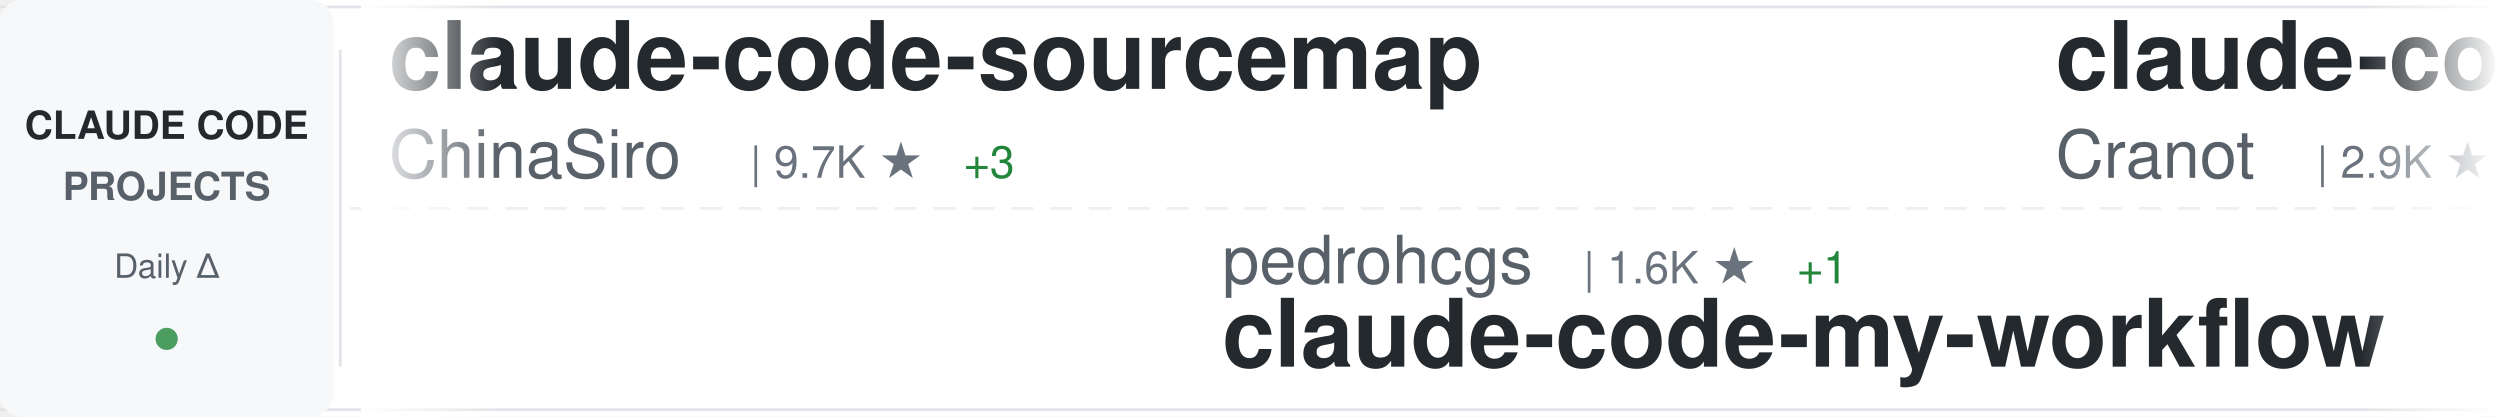
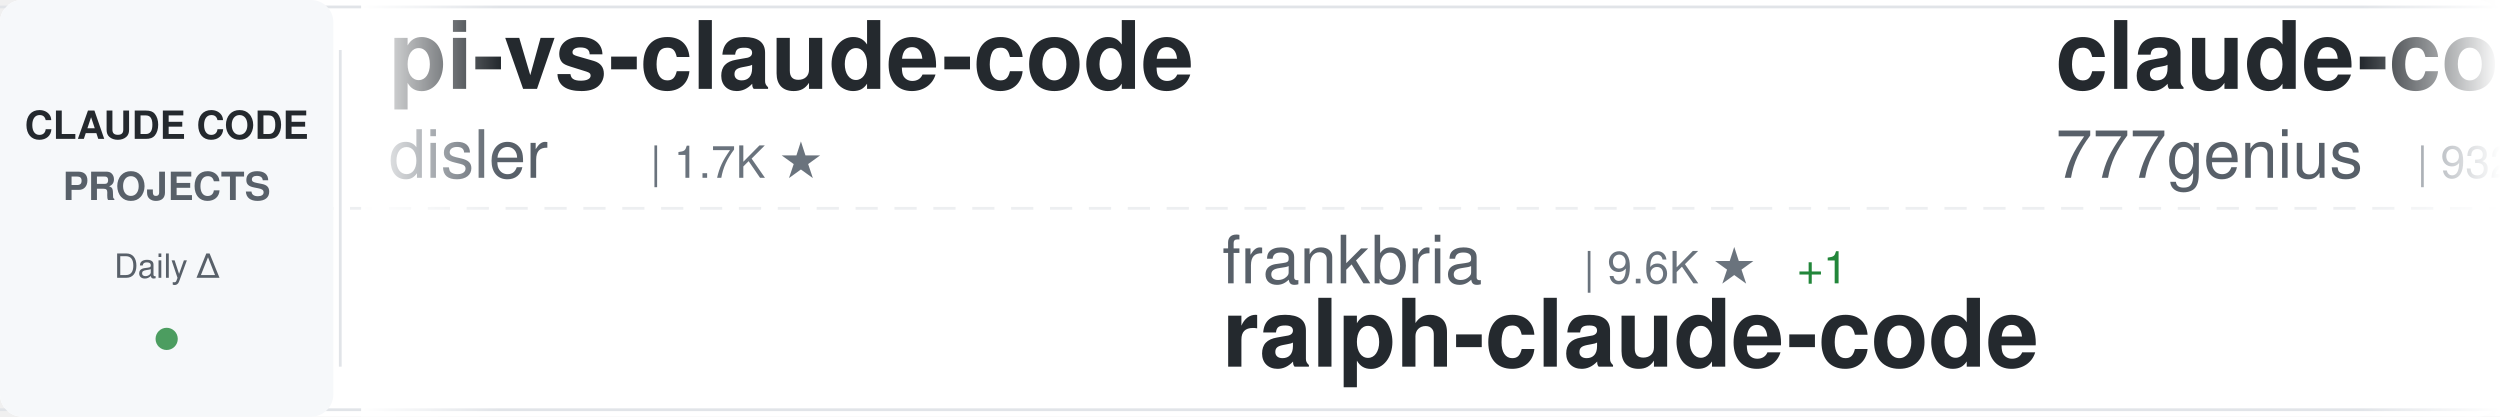
<svg xmlns="http://www.w3.org/2000/svg" width="900" height="150">
  <defs>
    <linearGradient id="awesomeLeftFade" x1="0%" y1="0%" x2="100%" y2="0%">
      <stop offset="0%" style="stop-color:#ffffff;stop-opacity:1" />
      <stop offset="100%" style="stop-color:#ffffff;stop-opacity:0" />
    </linearGradient>
    <linearGradient id="awesomeRightFade" x1="0%" y1="0%" x2="100%" y2="0%">
      <stop offset="0%" style="stop-color:#ffffff;stop-opacity:0" />
      <stop offset="100%" style="stop-color:#ffffff;stop-opacity:1" />
    </linearGradient>
  </defs>
  <rect width="900" height="150" fill="#ffffff" rx="8" />
  <rect x="0" y="2" width="900" height="1" fill="#e1e4e8" />
  <rect x="0" y="147" width="900" height="1" fill="#e1e4e8" />
  <line x1="0" y1="75" x2="900" y2="75" stroke="#e1e4e8" stroke-width="1" stroke-dasharray="8 6" opacity="0.6" />
  <rect x="0" y="0" width="120" height="150" fill="#f6f8fa" rx="8" />
  <text x="60" y="50" font-family="-apple-system, BlinkMacSystemFont, 'Segoe UI', Helvetica, Arial, sans-serif" font-size="14" font-weight="600" fill="#24292e" text-anchor="middle">CLAUDE CODE</text>
  <text x="60" y="72" font-family="-apple-system, BlinkMacSystemFont, 'Segoe UI', Helvetica, Arial, sans-serif" font-size="14" font-weight="600" fill="#586069" text-anchor="middle">PROJECTS</text>
  <text x="60" y="100" font-family="-apple-system, BlinkMacSystemFont, 'Segoe UI', Helvetica, Arial, sans-serif" font-size="12" font-weight="500" fill="#586069" text-anchor="middle">Daily Δ</text>
  <circle cx="60" cy="122" r="4" fill="#22863a" opacity="0.8" />
  <rect x="122" y="18" width="1" height="114" fill="#e1e4e8" />
  <clipPath id="awesomeTickerClip">
    <rect x="130" y="0" width="770" height="150" />
  </clipPath>
  <g clip-path="url(#awesomeTickerClip)">
    <g id="awesomeTickerItems">
      <animateTransform attributeName="transform" attributeType="XML" type="translate" from="0 0" to="-3000 0" dur="54s" repeatCount="indefinite" />
      <g transform="translate(0, 0)">
-         <text x="140" y="32" font-family="-apple-system, BlinkMacSystemFont, 'Segoe UI', Helvetica, Arial, sans-serif" font-size="34" font-weight="600" fill="#24292e">claude-code-sourcemap</text>
-         <text x="140" y="64" font-family="-apple-system, BlinkMacSystemFont, 'Segoe UI', Helvetica, Arial, sans-serif" font-size="24" font-weight="400" fill="#586069">ChinaSiro</text>
-         <text x="270" y="64" font-family="-apple-system, BlinkMacSystemFont, 'Segoe UI', Helvetica, Arial, sans-serif" font-size="16" font-weight="500" fill="#6a737d">| 9.7K ★</text>
-         <text x="347" y="64" font-family="-apple-system, BlinkMacSystemFont, 'Segoe UI', Helvetica, Arial, sans-serif" font-size="16" font-weight="500" fill="#22863a"> +3</text>
+         <text x="140" y="32" font-family="-apple-system, BlinkMacSystemFont, 'Segoe UI', Helvetica, Arial, sans-serif" font-size="34" font-weight="600" fill="#24292e">pi-vs-claude-code</text>
+         <text x="140" y="64" font-family="-apple-system, BlinkMacSystemFont, 'Segoe UI', Helvetica, Arial, sans-serif" font-size="24" font-weight="400" fill="#586069">disler</text>
+         <text x="234" y="64" font-family="-apple-system, BlinkMacSystemFont, 'Segoe UI', Helvetica, Arial, sans-serif" font-size="16" font-weight="500" fill="#6a737d">| 1.7K ★</text>
      </g>
      <g transform="translate(300, 0)">
-         <text x="140" y="102" font-family="-apple-system, BlinkMacSystemFont, 'Segoe UI', Helvetica, Arial, sans-serif" font-size="24" font-weight="400" fill="#586069">pedrohcgs</text>
-         <text x="270" y="102" font-family="-apple-system, BlinkMacSystemFont, 'Segoe UI', Helvetica, Arial, sans-serif" font-size="16" font-weight="500" fill="#6a737d">| 1.6K ★</text>
+         <text x="140" y="102" font-family="-apple-system, BlinkMacSystemFont, 'Segoe UI', Helvetica, Arial, sans-serif" font-size="24" font-weight="400" fill="#586069">frankbria</text>
+         <text x="270" y="102" font-family="-apple-system, BlinkMacSystemFont, 'Segoe UI', Helvetica, Arial, sans-serif" font-size="16" font-weight="500" fill="#6a737d">| 9.6K ★</text>
        <text x="347" y="102" font-family="-apple-system, BlinkMacSystemFont, 'Segoe UI', Helvetica, Arial, sans-serif" font-size="16" font-weight="500" fill="#22863a"> +1</text>
-         <text x="140" y="132" font-family="-apple-system, BlinkMacSystemFont, 'Segoe UI', Helvetica, Arial, sans-serif" font-size="34" font-weight="600" fill="#24292e">claude-code-my-workflow</text>
+         <text x="140" y="132" font-family="-apple-system, BlinkMacSystemFont, 'Segoe UI', Helvetica, Arial, sans-serif" font-size="34" font-weight="600" fill="#24292e">ralph-claude-code</text>
      </g>
      <g transform="translate(600, 0)">
-         <text x="140" y="32" font-family="-apple-system, BlinkMacSystemFont, 'Segoe UI', Helvetica, Arial, sans-serif" font-size="34" font-weight="600" fill="#24292e">claude-code-guide</text>
-         <text x="140" y="64" font-family="-apple-system, BlinkMacSystemFont, 'Segoe UI', Helvetica, Arial, sans-serif" font-size="24" font-weight="400" fill="#586069">Cranot</text>
-         <text x="234" y="64" font-family="-apple-system, BlinkMacSystemFont, 'Segoe UI', Helvetica, Arial, sans-serif" font-size="16" font-weight="500" fill="#6a737d">| 2.9K ★</text>
+         <text x="140" y="32" font-family="-apple-system, BlinkMacSystemFont, 'Segoe UI', Helvetica, Arial, sans-serif" font-size="34" font-weight="600" fill="#24292e">claude-code-source-code</text>
+         <text x="140" y="64" font-family="-apple-system, BlinkMacSystemFont, 'Segoe UI', Helvetica, Arial, sans-serif" font-size="24" font-weight="400" fill="#586069">777genius</text>
+         <text x="270" y="64" font-family="-apple-system, BlinkMacSystemFont, 'Segoe UI', Helvetica, Arial, sans-serif" font-size="16" font-weight="500" fill="#6a737d">| 932 ★</text>
      </g>
      <g transform="translate(900, 0)">
-         <text x="140" y="102" font-family="-apple-system, BlinkMacSystemFont, 'Segoe UI', Helvetica, Arial, sans-serif" font-size="24" font-weight="400" fill="#586069">Maciek-roboblog</text>
-         <text x="342" y="102" font-family="-apple-system, BlinkMacSystemFont, 'Segoe UI', Helvetica, Arial, sans-serif" font-size="16" font-weight="500" fill="#6a737d">| 8.7K ★</text>
-         <text x="140" y="132" font-family="-apple-system, BlinkMacSystemFont, 'Segoe UI', Helvetica, Arial, sans-serif" font-size="34" font-weight="600" fill="#24292e">Claude-Code-Usage-Monito...</text>
+         <text x="140" y="102" font-family="-apple-system, BlinkMacSystemFont, 'Segoe UI', Helvetica, Arial, sans-serif" font-size="24" font-weight="400" fill="#586069">rohitg00</text>
+         <text x="258" y="102" font-family="-apple-system, BlinkMacSystemFont, 'Segoe UI', Helvetica, Arial, sans-serif" font-size="16" font-weight="500" fill="#6a737d">| 2.7K ★</text>
+         <text x="335" y="102" font-family="-apple-system, BlinkMacSystemFont, 'Segoe UI', Helvetica, Arial, sans-serif" font-size="16" font-weight="500" fill="#22863a"> +1</text>
+         <text x="140" y="132" font-family="-apple-system, BlinkMacSystemFont, 'Segoe UI', Helvetica, Arial, sans-serif" font-size="34" font-weight="600" fill="#24292e">awesome-claude-code-tool...</text>
      </g>
      <g transform="translate(1200, 0)">
-         <text x="140" y="32" font-family="-apple-system, BlinkMacSystemFont, 'Segoe UI', Helvetica, Arial, sans-serif" font-size="34" font-weight="600" fill="#24292e">claude-code-best-practic...</text>
-         <text x="140" y="64" font-family="-apple-system, BlinkMacSystemFont, 'Segoe UI', Helvetica, Arial, sans-serif" font-size="24" font-weight="400" fill="#586069">shanraisshan</text>
-         <text x="306" y="64" font-family="-apple-system, BlinkMacSystemFont, 'Segoe UI', Helvetica, Arial, sans-serif" font-size="16" font-weight="500" fill="#6a737d">| 66.7K ★</text>
-         <text x="392" y="64" font-family="-apple-system, BlinkMacSystemFont, 'Segoe UI', Helvetica, Arial, sans-serif" font-size="16" font-weight="500" fill="#22863a"> +70</text>
+         <text x="140" y="32" font-family="-apple-system, BlinkMacSystemFont, 'Segoe UI', Helvetica, Arial, sans-serif" font-size="34" font-weight="600" fill="#24292e">awesome-claude-code-plug...</text>
+         <text x="140" y="64" font-family="-apple-system, BlinkMacSystemFont, 'Segoe UI', Helvetica, Arial, sans-serif" font-size="24" font-weight="400" fill="#586069">ccplugins</text>
+         <text x="270" y="64" font-family="-apple-system, BlinkMacSystemFont, 'Segoe UI', Helvetica, Arial, sans-serif" font-size="16" font-weight="500" fill="#6a737d">| 956 ★</text>
      </g>
      <g transform="translate(1500, 0)">
-         <text x="140" y="102" font-family="-apple-system, BlinkMacSystemFont, 'Segoe UI', Helvetica, Arial, sans-serif" font-size="24" font-weight="400" fill="#586069">WorldFlowAI</text>
-         <text x="294" y="102" font-family="-apple-system, BlinkMacSystemFont, 'Segoe UI', Helvetica, Arial, sans-serif" font-size="16" font-weight="500" fill="#6a737d">| 3.7K ★</text>
-         <text x="371" y="102" font-family="-apple-system, BlinkMacSystemFont, 'Segoe UI', Helvetica, Arial, sans-serif" font-size="16" font-weight="500" fill="#22863a"> +16</text>
-         <text x="140" y="132" font-family="-apple-system, BlinkMacSystemFont, 'Segoe UI', Helvetica, Arial, sans-serif" font-size="34" font-weight="600" fill="#24292e">everything-claude-code</text>
+         <text x="140" y="102" font-family="-apple-system, BlinkMacSystemFont, 'Segoe UI', Helvetica, Arial, sans-serif" font-size="24" font-weight="400" fill="#586069">diet103</text>
+         <text x="246" y="102" font-family="-apple-system, BlinkMacSystemFont, 'Segoe UI', Helvetica, Arial, sans-serif" font-size="16" font-weight="500" fill="#6a737d">| 10.0K ★</text>
+         <text x="332" y="102" font-family="-apple-system, BlinkMacSystemFont, 'Segoe UI', Helvetica, Arial, sans-serif" font-size="16" font-weight="500" fill="#22863a"> +1</text>
+         <text x="140" y="132" font-family="-apple-system, BlinkMacSystemFont, 'Segoe UI', Helvetica, Arial, sans-serif" font-size="34" font-weight="600" fill="#24292e">claude-code-infrastructu...</text>
      </g>
      <g transform="translate(1800, 0)">
-         <text x="140" y="32" font-family="-apple-system, BlinkMacSystemFont, 'Segoe UI', Helvetica, Arial, sans-serif" font-size="34" font-weight="600" fill="#24292e">ClaudeCode</text>
-         <text x="140" y="64" font-family="-apple-system, BlinkMacSystemFont, 'Segoe UI', Helvetica, Arial, sans-serif" font-size="24" font-weight="400" fill="#586069">guanshan</text>
-         <text x="258" y="64" font-family="-apple-system, BlinkMacSystemFont, 'Segoe UI', Helvetica, Arial, sans-serif" font-size="16" font-weight="500" fill="#6a737d">| 60 ★</text>
+         <text x="140" y="32" font-family="-apple-system, BlinkMacSystemFont, 'Segoe UI', Helvetica, Arial, sans-serif" font-size="34" font-weight="600" fill="#24292e">learn-claude-code</text>
+         <text x="140" y="64" font-family="-apple-system, BlinkMacSystemFont, 'Segoe UI', Helvetica, Arial, sans-serif" font-size="24" font-weight="400" fill="#586069">shareAI-lab</text>
+         <text x="294" y="64" font-family="-apple-system, BlinkMacSystemFont, 'Segoe UI', Helvetica, Arial, sans-serif" font-size="16" font-weight="500" fill="#6a737d">| 77.8K ★</text>
+         <text x="380" y="64" font-family="-apple-system, BlinkMacSystemFont, 'Segoe UI', Helvetica, Arial, sans-serif" font-size="16" font-weight="500" fill="#22863a"> +5</text>
      </g>
      <g transform="translate(2100, 0)">
-         <text x="140" y="102" font-family="-apple-system, BlinkMacSystemFont, 'Segoe UI', Helvetica, Arial, sans-serif" font-size="24" font-weight="400" fill="#586069">Pimzino</text>
-         <text x="246" y="102" font-family="-apple-system, BlinkMacSystemFont, 'Segoe UI', Helvetica, Arial, sans-serif" font-size="16" font-weight="500" fill="#6a737d">| 3.9K ★</text>
-         <text x="140" y="132" font-family="-apple-system, BlinkMacSystemFont, 'Segoe UI', Helvetica, Arial, sans-serif" font-size="34" font-weight="600" fill="#24292e">claude-code-spec-workflo...</text>
+         <text x="140" y="102" font-family="-apple-system, BlinkMacSystemFont, 'Segoe UI', Helvetica, Arial, sans-serif" font-size="24" font-weight="400" fill="#586069">zebbern</text>
+         <text x="246" y="102" font-family="-apple-system, BlinkMacSystemFont, 'Segoe UI', Helvetica, Arial, sans-serif" font-size="16" font-weight="500" fill="#6a737d">| 4.6K ★</text>
+         <text x="323" y="102" font-family="-apple-system, BlinkMacSystemFont, 'Segoe UI', Helvetica, Arial, sans-serif" font-size="16" font-weight="500" fill="#22863a"> +1</text>
+         <text x="140" y="132" font-family="-apple-system, BlinkMacSystemFont, 'Segoe UI', Helvetica, Arial, sans-serif" font-size="34" font-weight="600" fill="#24292e">claude-code-guide</text>
      </g>
      <g transform="translate(2400, 0)">
-         <text x="140" y="32" font-family="-apple-system, BlinkMacSystemFont, 'Segoe UI', Helvetica, Arial, sans-serif" font-size="34" font-weight="600" fill="#24292e">claude_code_src</text>
-         <text x="140" y="64" font-family="-apple-system, BlinkMacSystemFont, 'Segoe UI', Helvetica, Arial, sans-serif" font-size="24" font-weight="400" fill="#586069">ponponon</text>
-         <text x="258" y="64" font-family="-apple-system, BlinkMacSystemFont, 'Segoe UI', Helvetica, Arial, sans-serif" font-size="16" font-weight="500" fill="#6a737d">| 2.3K ★</text>
+         <text x="140" y="32" font-family="-apple-system, BlinkMacSystemFont, 'Segoe UI', Helvetica, Arial, sans-serif" font-size="34" font-weight="600" fill="#24292e">claude-code-from-scratch</text>
+         <text x="140" y="64" font-family="-apple-system, BlinkMacSystemFont, 'Segoe UI', Helvetica, Arial, sans-serif" font-size="24" font-weight="400" fill="#586069">Windy3f3f3f3f</text>
+         <text x="318" y="64" font-family="-apple-system, BlinkMacSystemFont, 'Segoe UI', Helvetica, Arial, sans-serif" font-size="16" font-weight="500" fill="#6a737d">| 2.7K ★</text>
      </g>
      <g transform="translate(2700, 0)">
-         <text x="140" y="102" font-family="-apple-system, BlinkMacSystemFont, 'Segoe UI', Helvetica, Arial, sans-serif" font-size="24" font-weight="400" fill="#586069">https-deeplearning-ai</text>
-         <text x="414" y="102" font-family="-apple-system, BlinkMacSystemFont, 'Segoe UI', Helvetica, Arial, sans-serif" font-size="16" font-weight="500" fill="#6a737d">| 554 ★</text>
-         <text x="140" y="132" font-family="-apple-system, BlinkMacSystemFont, 'Segoe UI', Helvetica, Arial, sans-serif" font-size="34" font-weight="600" fill="#24292e">sc-claude-code-files</text>
+         <text x="140" y="102" font-family="-apple-system, BlinkMacSystemFont, 'Segoe UI', Helvetica, Arial, sans-serif" font-size="24" font-weight="400" fill="#586069">JrCx7scC</text>
+         <text x="258" y="102" font-family="-apple-system, BlinkMacSystemFont, 'Segoe UI', Helvetica, Arial, sans-serif" font-size="16" font-weight="500" fill="#6a737d">| 376 ★</text>
+         <text x="140" y="132" font-family="-apple-system, BlinkMacSystemFont, 'Segoe UI', Helvetica, Arial, sans-serif" font-size="34" font-weight="600" fill="#24292e">claude-code-source</text>
      </g>
      <g transform="translate(3000, 0)">
-         <text x="140" y="32" font-family="-apple-system, BlinkMacSystemFont, 'Segoe UI', Helvetica, Arial, sans-serif" font-size="34" font-weight="600" fill="#24292e">claude-code-sourcemap</text>
-         <text x="140" y="64" font-family="-apple-system, BlinkMacSystemFont, 'Segoe UI', Helvetica, Arial, sans-serif" font-size="24" font-weight="400" fill="#586069">ChinaSiro</text>
-         <text x="270" y="64" font-family="-apple-system, BlinkMacSystemFont, 'Segoe UI', Helvetica, Arial, sans-serif" font-size="16" font-weight="500" fill="#6a737d">| 9.7K ★</text>
-         <text x="347" y="64" font-family="-apple-system, BlinkMacSystemFont, 'Segoe UI', Helvetica, Arial, sans-serif" font-size="16" font-weight="500" fill="#22863a"> +3</text>
+         <text x="140" y="32" font-family="-apple-system, BlinkMacSystemFont, 'Segoe UI', Helvetica, Arial, sans-serif" font-size="34" font-weight="600" fill="#24292e">pi-vs-claude-code</text>
+         <text x="140" y="64" font-family="-apple-system, BlinkMacSystemFont, 'Segoe UI', Helvetica, Arial, sans-serif" font-size="24" font-weight="400" fill="#586069">disler</text>
+         <text x="234" y="64" font-family="-apple-system, BlinkMacSystemFont, 'Segoe UI', Helvetica, Arial, sans-serif" font-size="16" font-weight="500" fill="#6a737d">| 1.7K ★</text>
      </g>
      <g transform="translate(3300, 0)">
-         <text x="140" y="102" font-family="-apple-system, BlinkMacSystemFont, 'Segoe UI', Helvetica, Arial, sans-serif" font-size="24" font-weight="400" fill="#586069">pedrohcgs</text>
-         <text x="270" y="102" font-family="-apple-system, BlinkMacSystemFont, 'Segoe UI', Helvetica, Arial, sans-serif" font-size="16" font-weight="500" fill="#6a737d">| 1.6K ★</text>
+         <text x="140" y="102" font-family="-apple-system, BlinkMacSystemFont, 'Segoe UI', Helvetica, Arial, sans-serif" font-size="24" font-weight="400" fill="#586069">frankbria</text>
+         <text x="270" y="102" font-family="-apple-system, BlinkMacSystemFont, 'Segoe UI', Helvetica, Arial, sans-serif" font-size="16" font-weight="500" fill="#6a737d">| 9.6K ★</text>
        <text x="347" y="102" font-family="-apple-system, BlinkMacSystemFont, 'Segoe UI', Helvetica, Arial, sans-serif" font-size="16" font-weight="500" fill="#22863a"> +1</text>
-         <text x="140" y="132" font-family="-apple-system, BlinkMacSystemFont, 'Segoe UI', Helvetica, Arial, sans-serif" font-size="34" font-weight="600" fill="#24292e">claude-code-my-workflow</text>
+         <text x="140" y="132" font-family="-apple-system, BlinkMacSystemFont, 'Segoe UI', Helvetica, Arial, sans-serif" font-size="34" font-weight="600" fill="#24292e">ralph-claude-code</text>
      </g>
      <g transform="translate(3600, 0)">
-         <text x="140" y="32" font-family="-apple-system, BlinkMacSystemFont, 'Segoe UI', Helvetica, Arial, sans-serif" font-size="34" font-weight="600" fill="#24292e">claude-code-guide</text>
-         <text x="140" y="64" font-family="-apple-system, BlinkMacSystemFont, 'Segoe UI', Helvetica, Arial, sans-serif" font-size="24" font-weight="400" fill="#586069">Cranot</text>
-         <text x="234" y="64" font-family="-apple-system, BlinkMacSystemFont, 'Segoe UI', Helvetica, Arial, sans-serif" font-size="16" font-weight="500" fill="#6a737d">| 2.9K ★</text>
+         <text x="140" y="32" font-family="-apple-system, BlinkMacSystemFont, 'Segoe UI', Helvetica, Arial, sans-serif" font-size="34" font-weight="600" fill="#24292e">claude-code-source-code</text>
+         <text x="140" y="64" font-family="-apple-system, BlinkMacSystemFont, 'Segoe UI', Helvetica, Arial, sans-serif" font-size="24" font-weight="400" fill="#586069">777genius</text>
+         <text x="270" y="64" font-family="-apple-system, BlinkMacSystemFont, 'Segoe UI', Helvetica, Arial, sans-serif" font-size="16" font-weight="500" fill="#6a737d">| 932 ★</text>
      </g>
      <g transform="translate(3900, 0)">
-         <text x="140" y="102" font-family="-apple-system, BlinkMacSystemFont, 'Segoe UI', Helvetica, Arial, sans-serif" font-size="24" font-weight="400" fill="#586069">Maciek-roboblog</text>
-         <text x="342" y="102" font-family="-apple-system, BlinkMacSystemFont, 'Segoe UI', Helvetica, Arial, sans-serif" font-size="16" font-weight="500" fill="#6a737d">| 8.7K ★</text>
-         <text x="140" y="132" font-family="-apple-system, BlinkMacSystemFont, 'Segoe UI', Helvetica, Arial, sans-serif" font-size="34" font-weight="600" fill="#24292e">Claude-Code-Usage-Monito...</text>
+         <text x="140" y="102" font-family="-apple-system, BlinkMacSystemFont, 'Segoe UI', Helvetica, Arial, sans-serif" font-size="24" font-weight="400" fill="#586069">rohitg00</text>
+         <text x="258" y="102" font-family="-apple-system, BlinkMacSystemFont, 'Segoe UI', Helvetica, Arial, sans-serif" font-size="16" font-weight="500" fill="#6a737d">| 2.7K ★</text>
+         <text x="335" y="102" font-family="-apple-system, BlinkMacSystemFont, 'Segoe UI', Helvetica, Arial, sans-serif" font-size="16" font-weight="500" fill="#22863a"> +1</text>
+         <text x="140" y="132" font-family="-apple-system, BlinkMacSystemFont, 'Segoe UI', Helvetica, Arial, sans-serif" font-size="34" font-weight="600" fill="#24292e">awesome-claude-code-tool...</text>
      </g>
    </g>
  </g>
  <rect x="130" y="0" width="50" height="150" fill="url(#awesomeLeftFade)" />
  <rect x="850" y="0" width="50" height="150" fill="url(#awesomeRightFade)" />
</svg>
